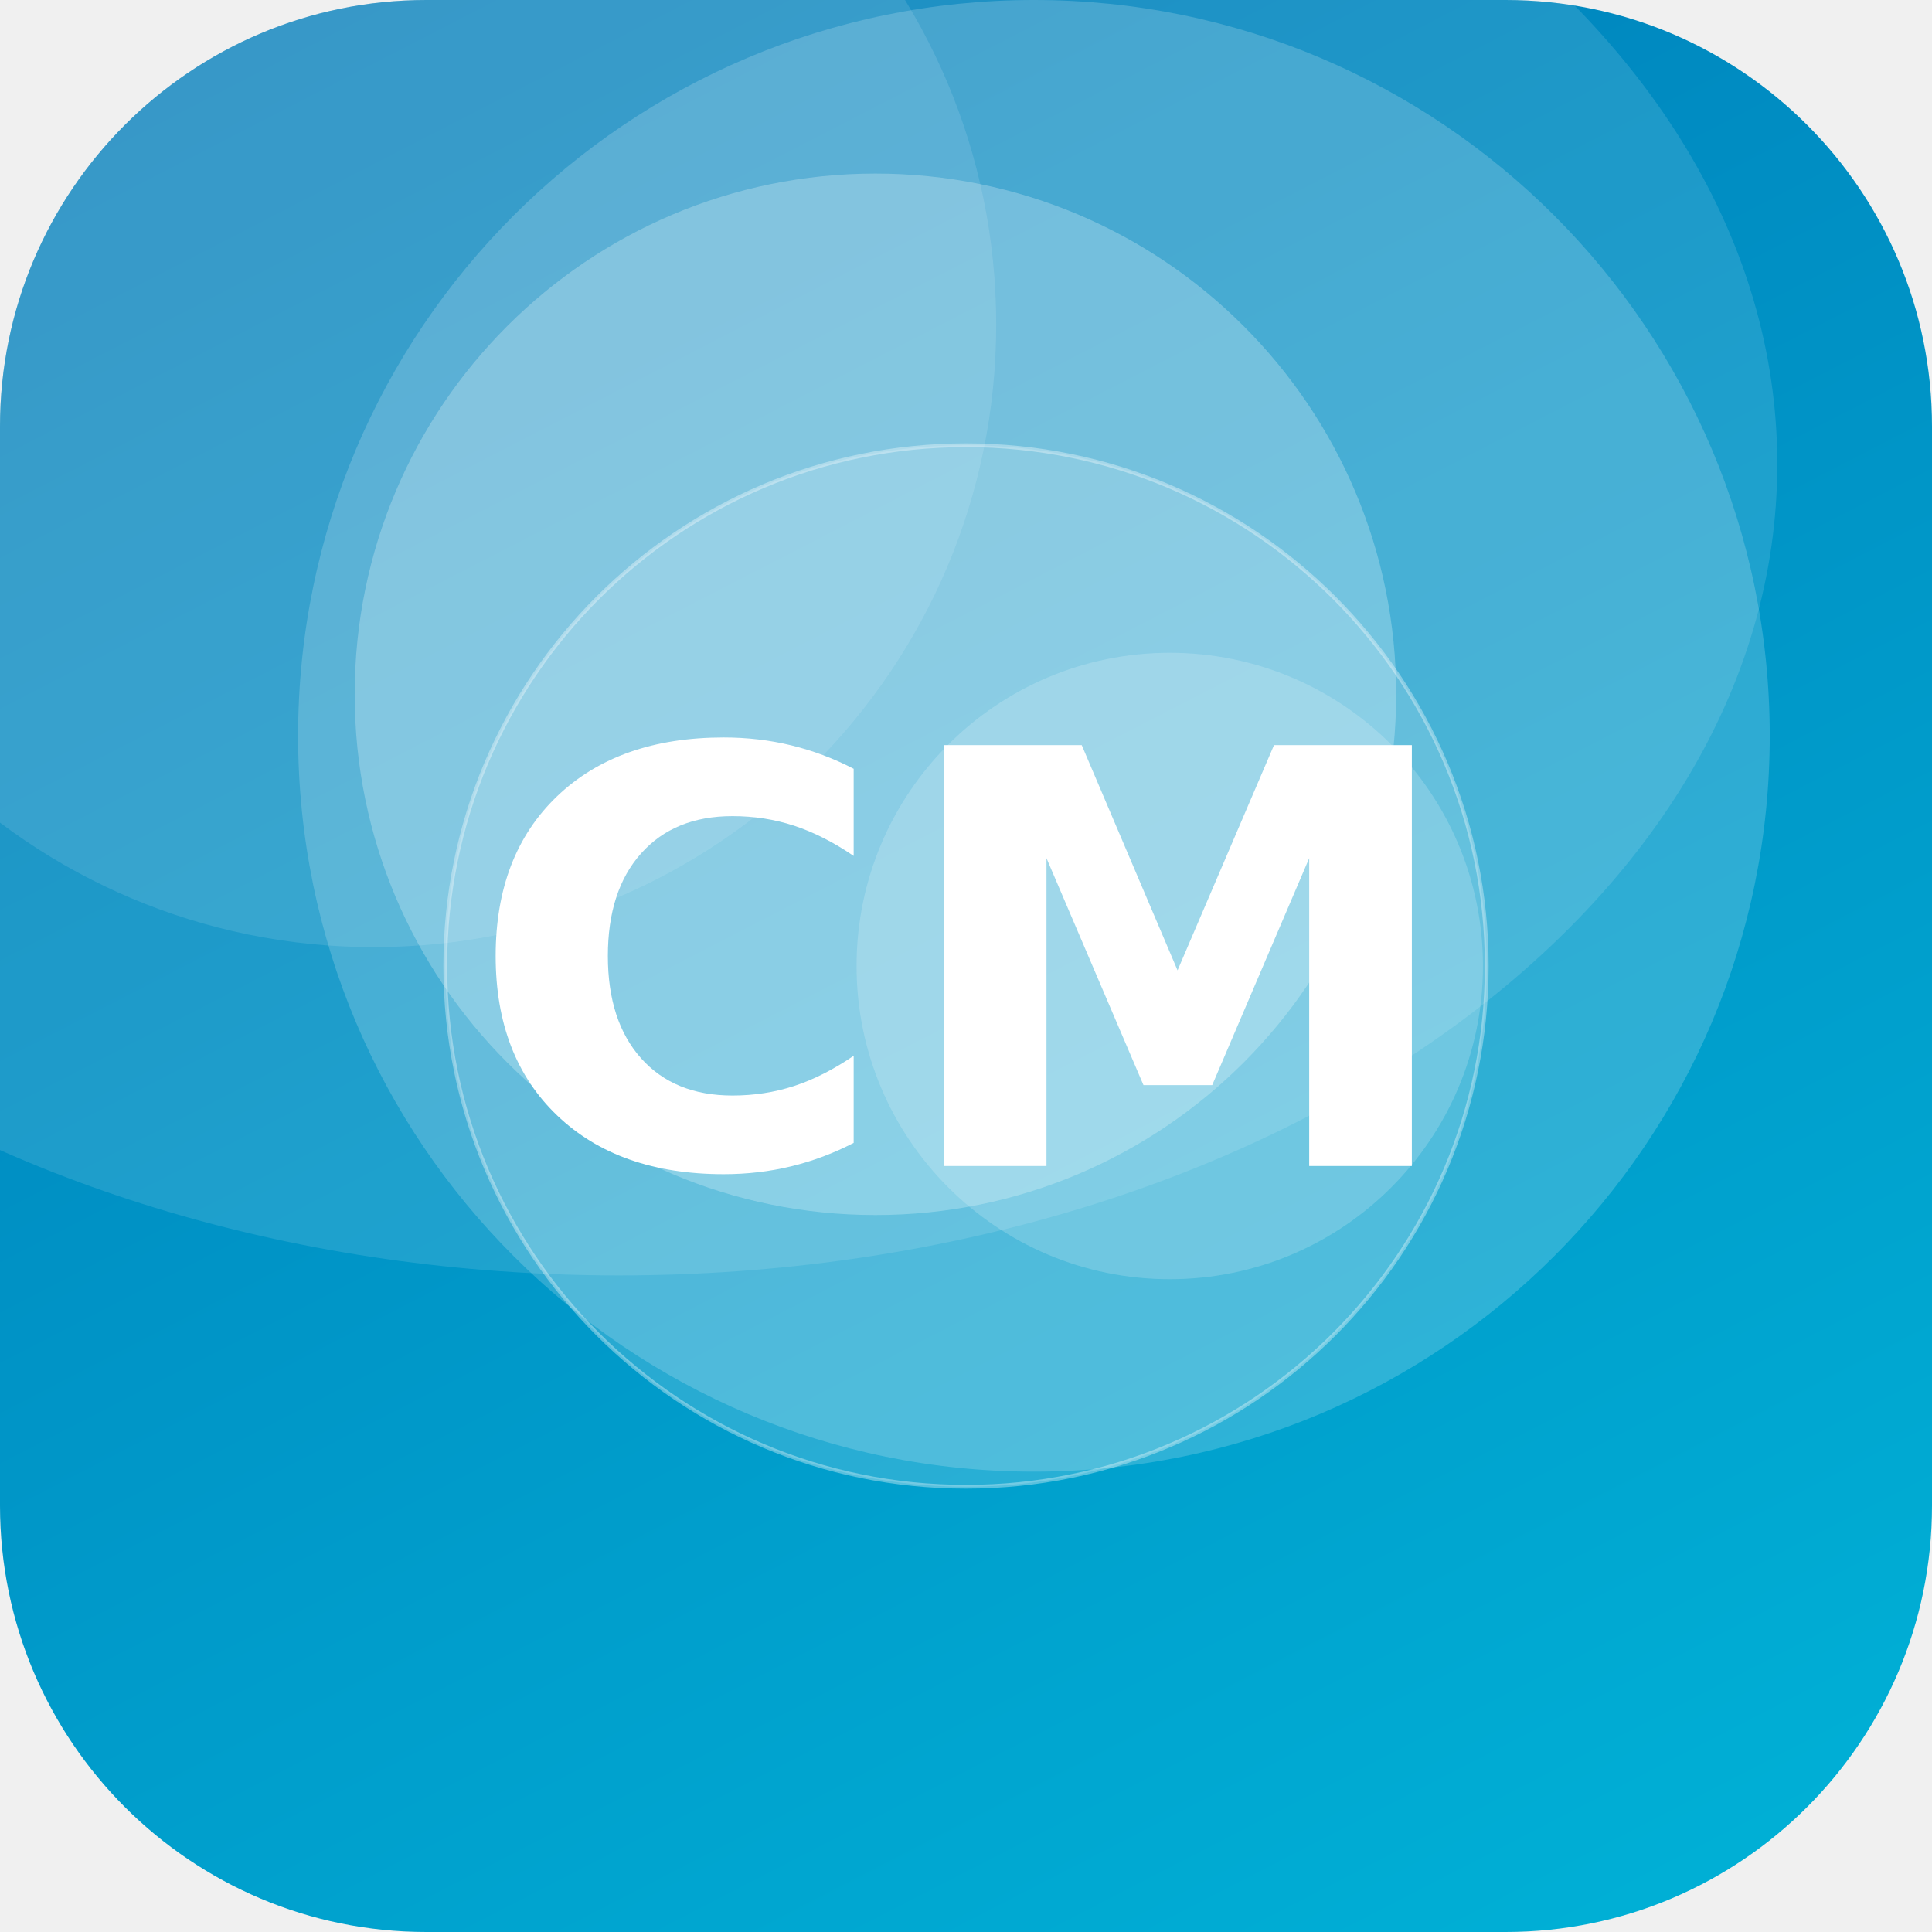
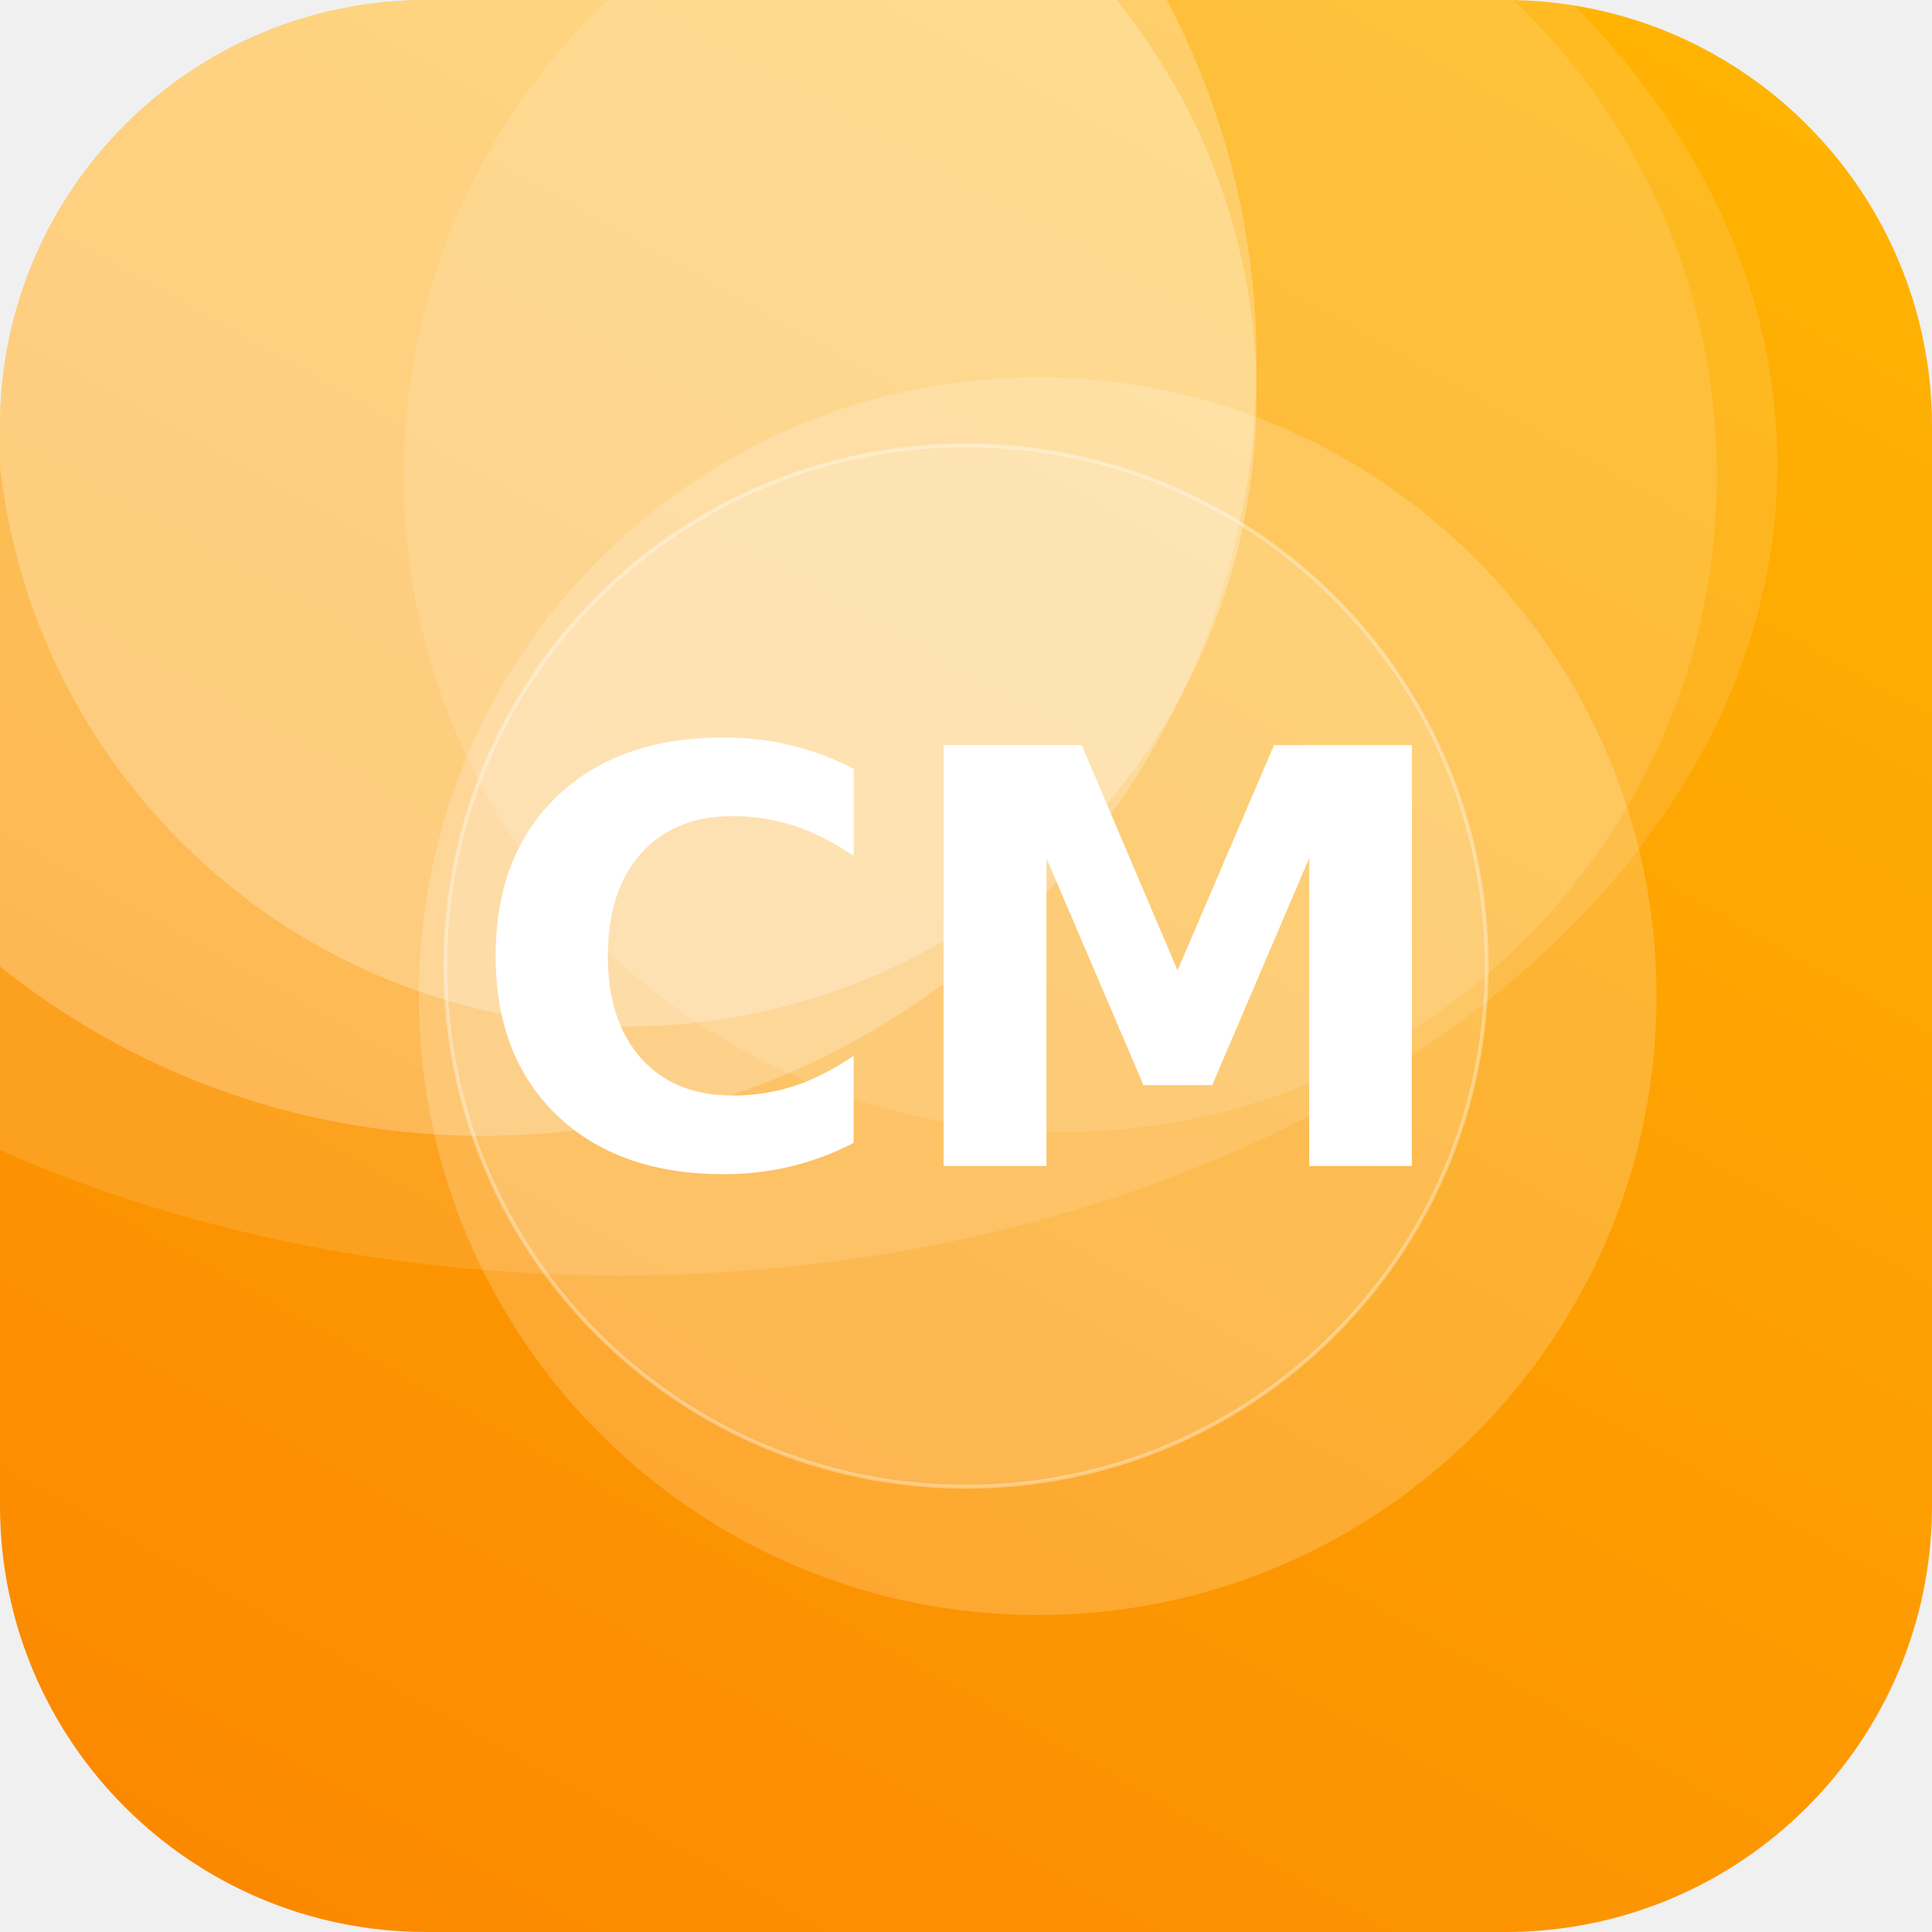
<svg xmlns="http://www.w3.org/2000/svg" width="512" height="512" viewBox="0 0 512 512">
  <defs>
-     <linearGradient id="g" x1="0" y1="0" x2="1" y2="1" gradientTransform="rotate(198 0.5 0.5)">
-       <stop offset="0" stop-color="#00B4D8" />
-       <stop offset="1" stop-color="#0077B6" />
+     <linearGradient id="g" x1="0" y1="0" x2="1" y2="1" gradientTransform="rotate(74 0.5 0.5)">
+       <stop offset="0" stop-color="#FFB703" />
+       <stop offset="1" stop-color="#FB8500" />
    </linearGradient>
    <clipPath id="c">
      <rect width="512" height="512" rx="113" />
    </clipPath>
  </defs>
  <g clip-path="url(#c)">
    <rect width="512" height="512" fill="url(#g)" />
-     <circle cx="232" cy="184" r="138" fill="#FFFFFF" fill-opacity="0.25" />
-     <circle cx="274" cy="195" r="195" fill="#FFFFFF" fill-opacity="0.18" />
-     <circle cx="310" cy="256" r="83" fill="#FFFFFF" fill-opacity="0.18" />
-     <circle cx="99" cy="86" r="165" fill="#FFFFFF" fill-opacity="0.11" />
+     <circle cx="128" cy="96" r="205" fill="#FFFFFF" fill-opacity="0.24" />
+     <circle cx="281" cy="126" r="174" fill="#FFFFFF" fill-opacity="0.12" />
+     <circle cx="275" cy="264" r="164" fill="#FFFFFF" fill-opacity="0.19" />
+     <circle cx="166" cy="105" r="167" fill="#FFFFFF" fill-opacity="0.25" />
    <ellipse cx="164" cy="123" rx="307" ry="215" fill="#FFFFFF" fill-opacity="0.12" />
    <circle cx="256" cy="256" r="138" fill="#FFFFFF" fill-opacity="0.16" stroke="#FFFFFF" stroke-opacity="0.35" />
    <text x="50%" y="50%" dy="53" text-anchor="middle" font-family="DejaVu Sans, Helvetica, Arial, sans-serif" font-weight="bold" font-size="153" fill="#FFFFFF">CM</text>
  </g>
</svg>
